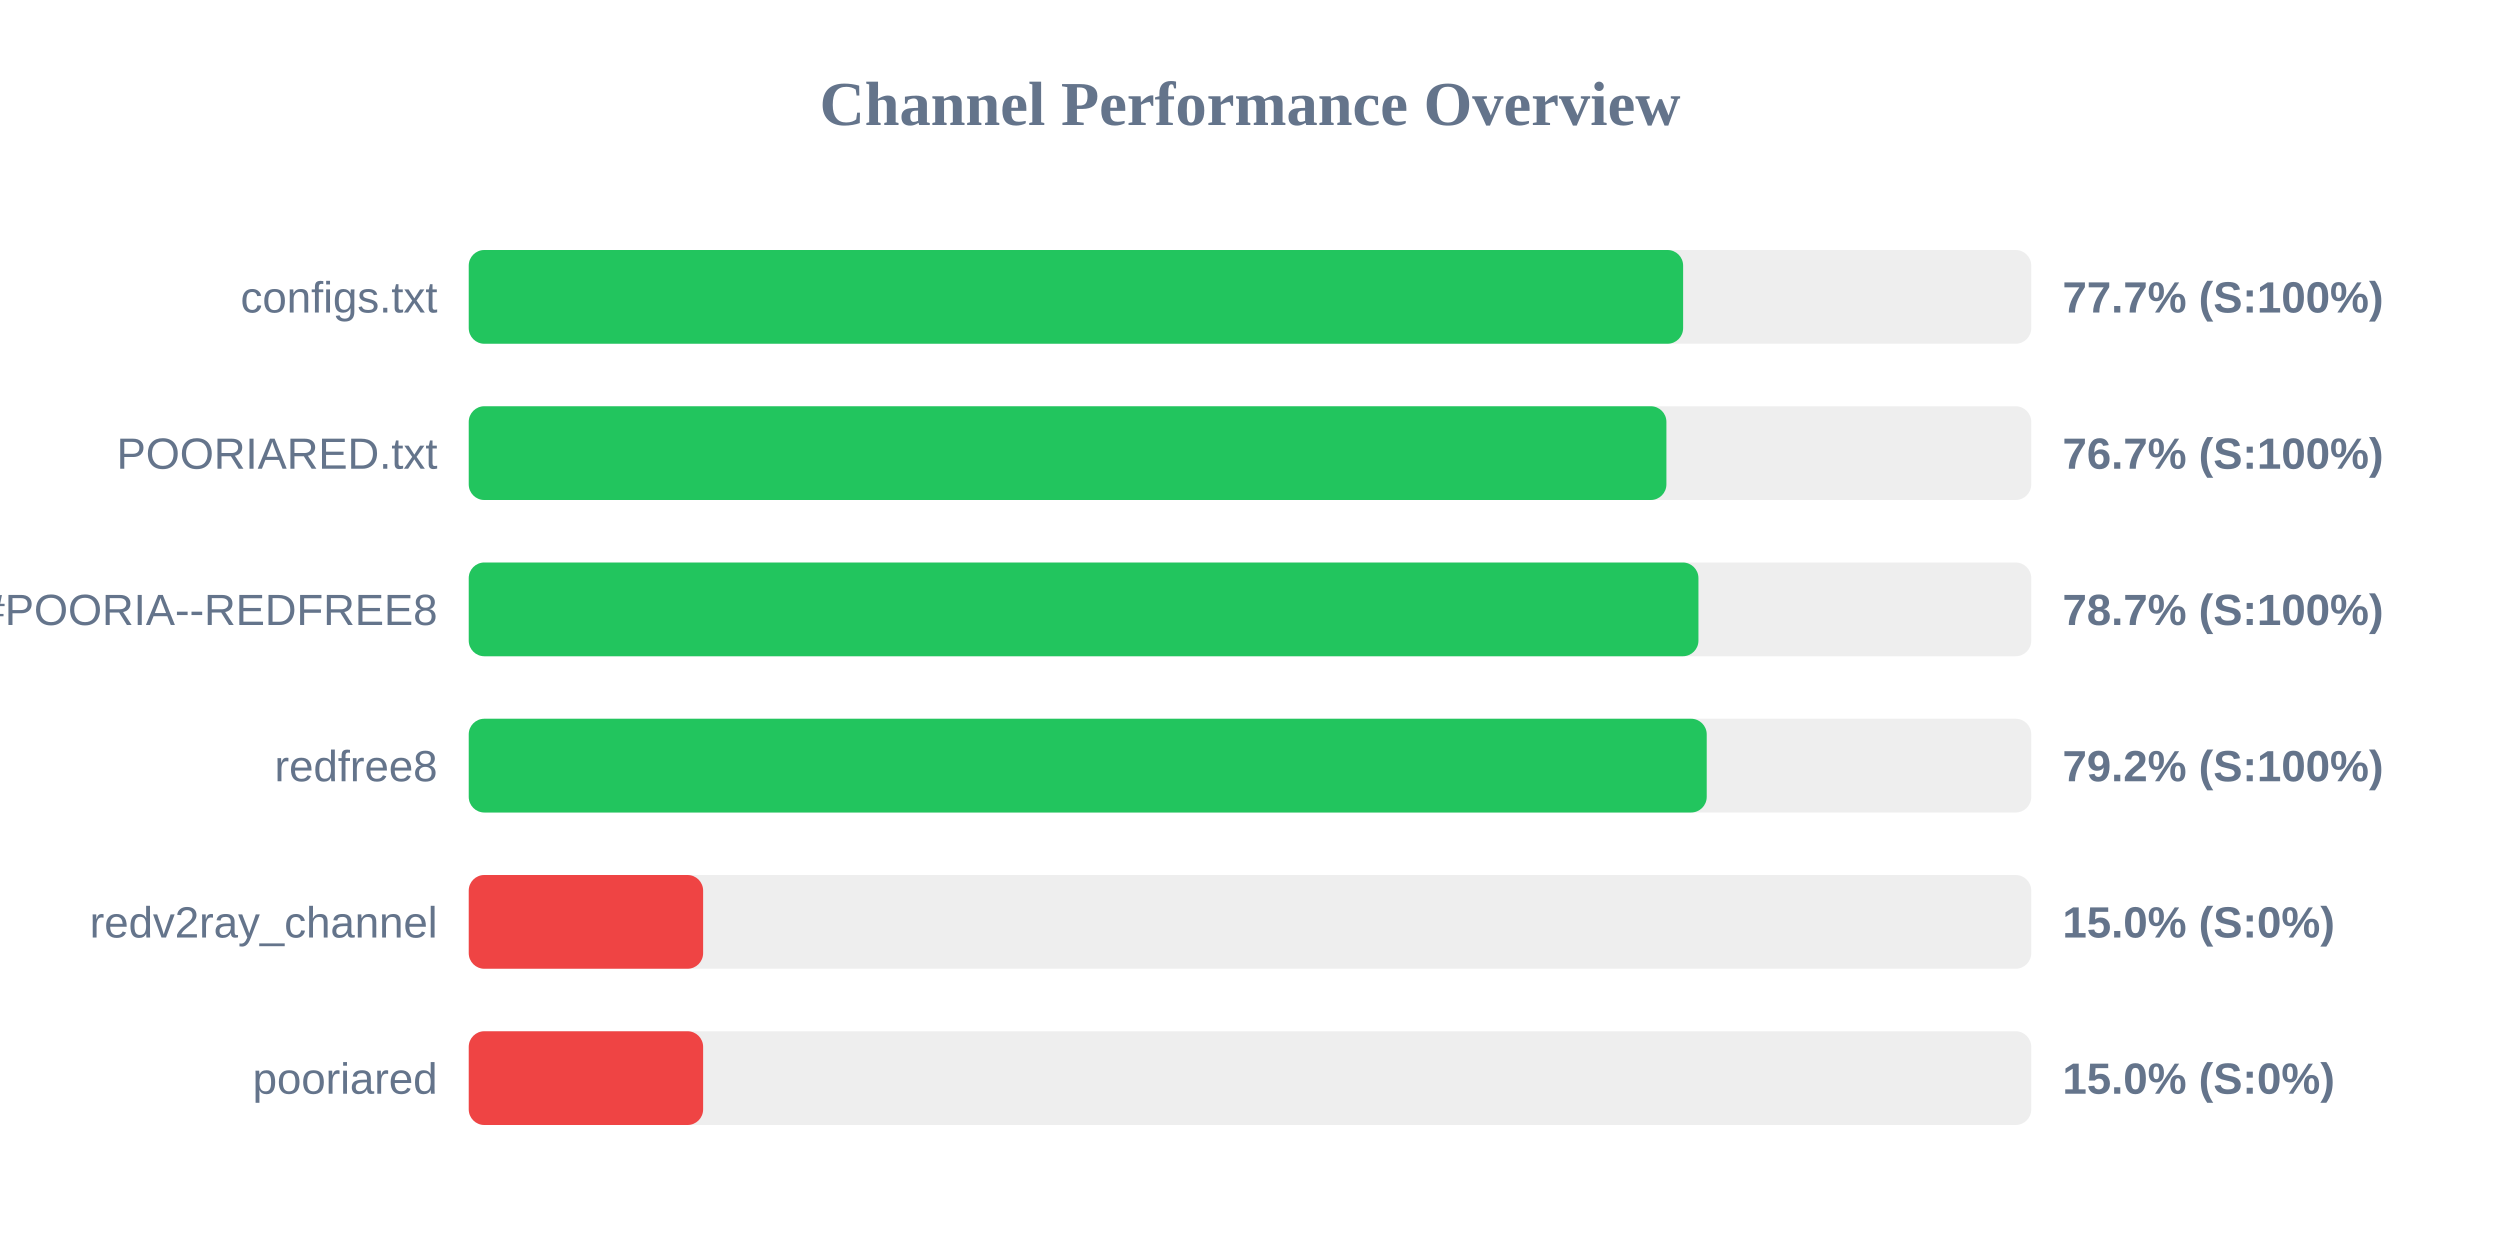
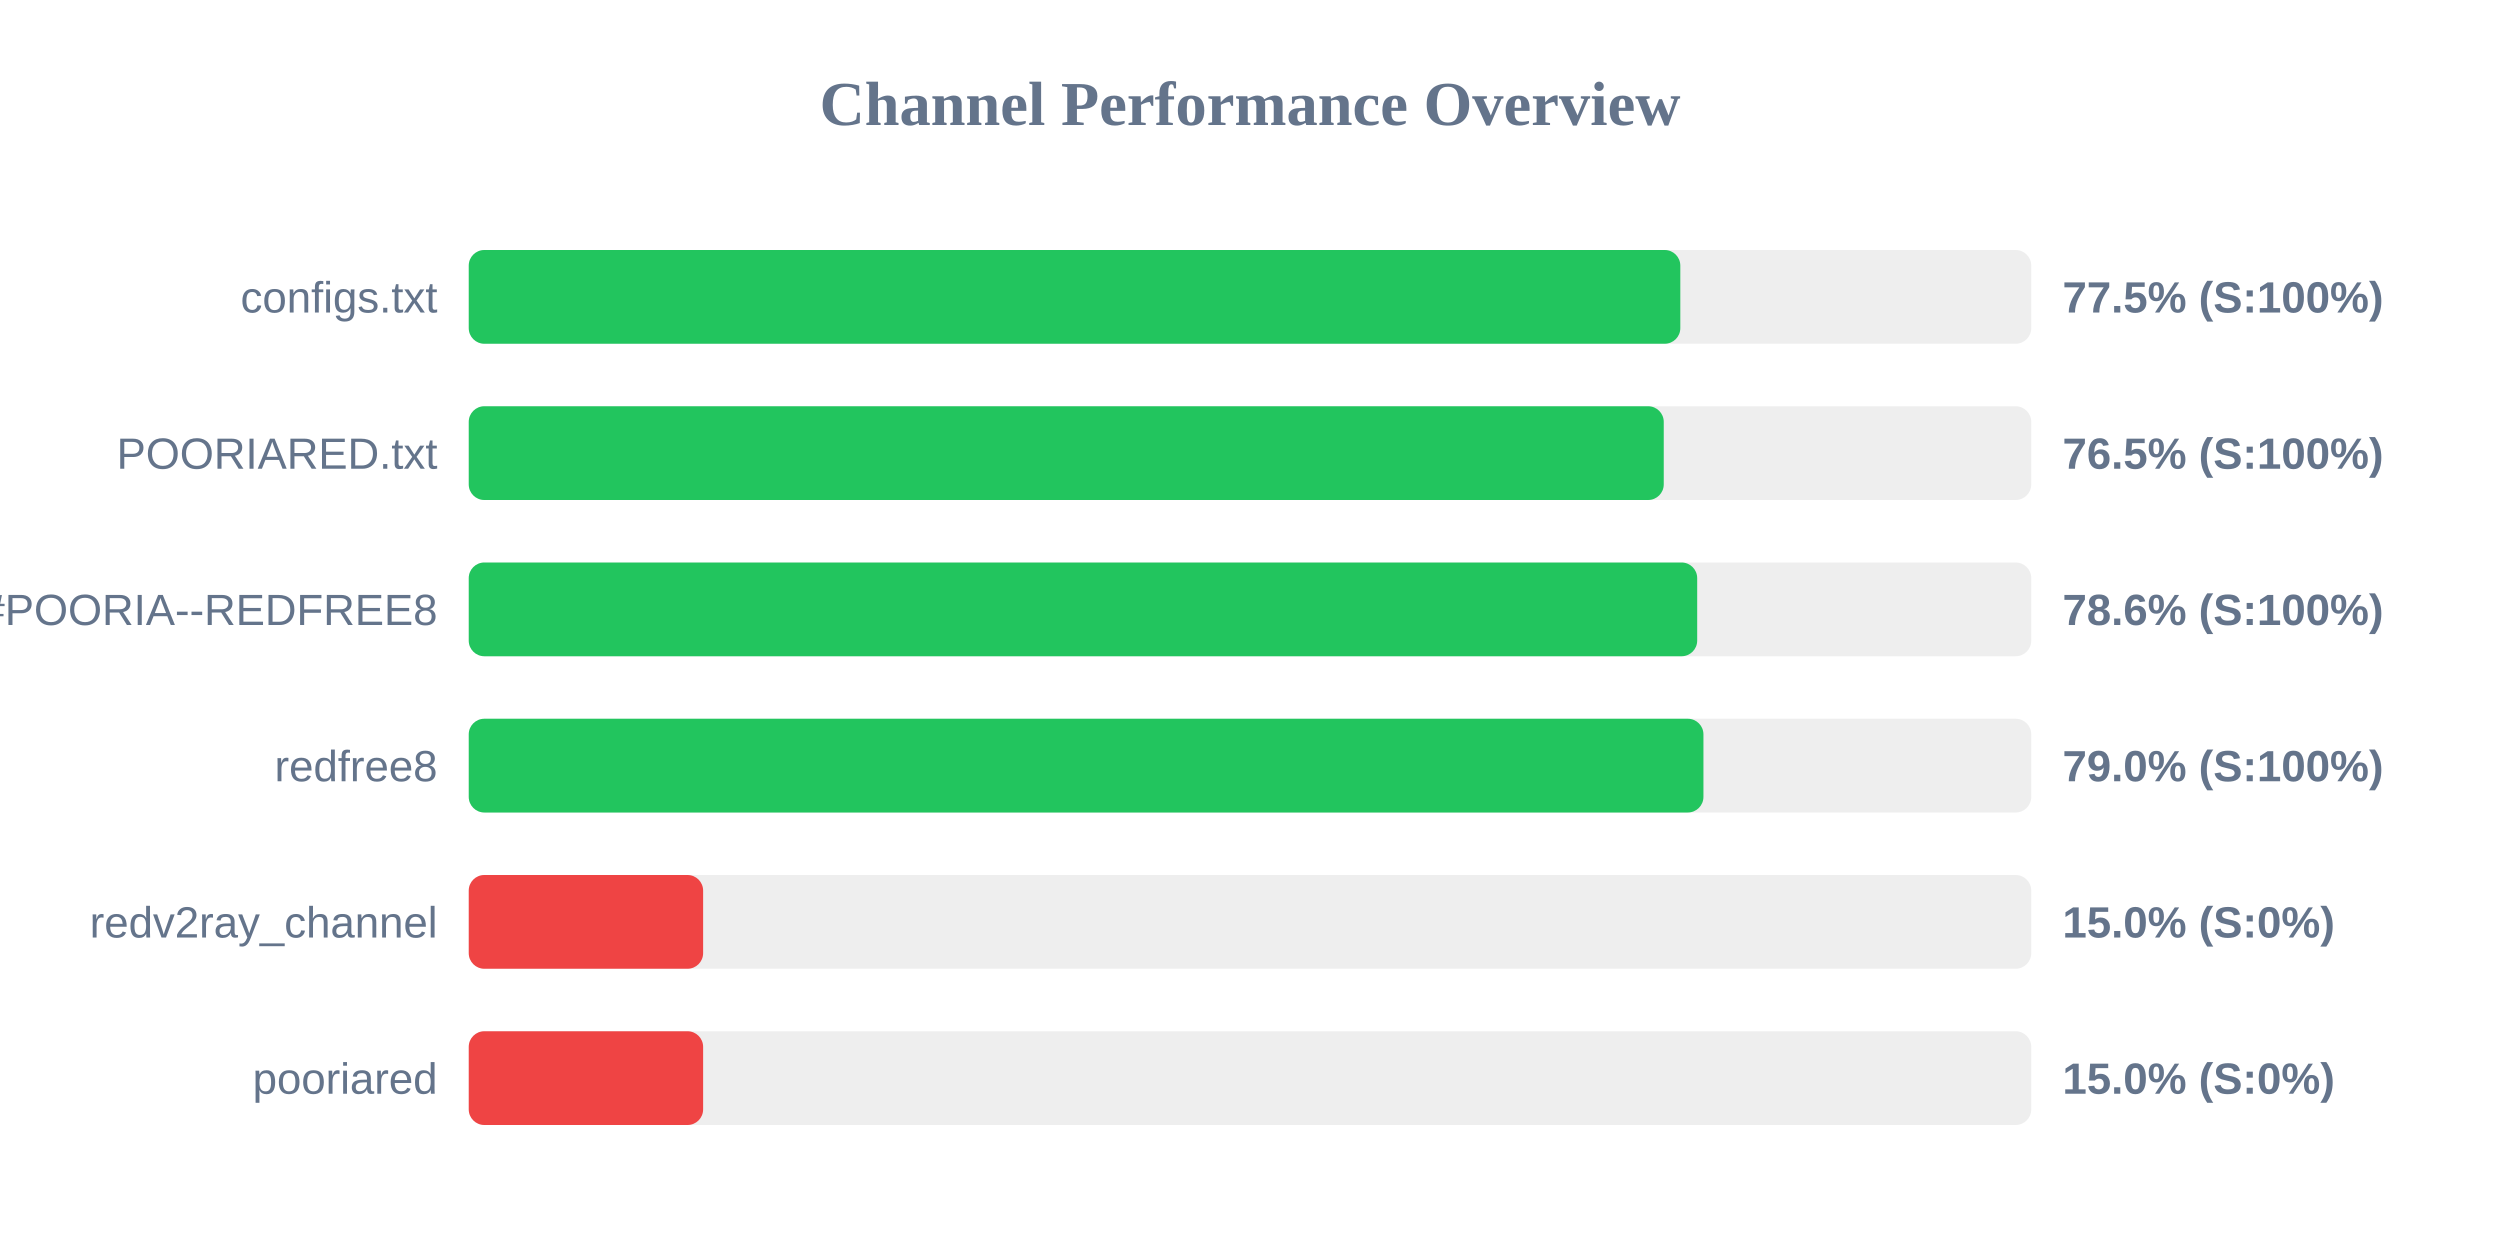
<svg xmlns="http://www.w3.org/2000/svg" width="800" height="400" version="1.1">
  <style>
        .row { font: 14px Arial; fill: #64748b; }
        .score { font: bold 14px Arial; fill: #64748b; }
    </style>
  <text x="400" y="40" text-anchor="middle" font-size="20px" font-weight="bold" fill="#64748b">Channel Performance Overview</text>
  <rect x="150" y="80" width="500" height="30" fill="#eee" rx="5" />
-   <rect x="150" y="80" width="388.6" height="30" fill="#22c55e" rx="5" />
+   <rect x="150" y="80" width="387.7" height="30" fill="#22c55e" rx="5" />
  <text x="140" y="100" text-anchor="end" class="row">configs.txt</text>
-   <text x="660" y="100" text-anchor="start" class="score">77.7% (S:100%)</text>
+   <text x="660" y="100" text-anchor="start" class="score">77.5% (S:100%)</text>
  <rect x="150" y="130" width="500" height="30" fill="#eee" rx="5" />
-   <rect x="150" y="130" width="383.25" height="30" fill="#22c55e" rx="5" />
+   <rect x="150" y="130" width="382.4" height="30" fill="#22c55e" rx="5" />
  <text x="140" y="150" text-anchor="end" class="row">POORIARED.txt</text>
-   <text x="660" y="150" text-anchor="start" class="score">76.7% (S:100%)</text>
+   <text x="660" y="150" text-anchor="start" class="score">76.5% (S:100%)</text>
  <rect x="150" y="180" width="500" height="30" fill="#eee" rx="5" />
-   <rect x="150" y="180" width="393.5" height="30" fill="#22c55e" rx="5" />
+   <rect x="150" y="180" width="393.1" height="30" fill="#22c55e" rx="5" />
  <text x="140" y="200" text-anchor="end" class="row">POORIA--REDFREE8.txt#POORIA--REDFREE8</text>
-   <text x="660" y="200" text-anchor="start" class="score">78.7% (S:100%)</text>
+   <text x="660" y="200" text-anchor="start" class="score">78.6% (S:100%)</text>
  <rect x="150" y="230" width="500" height="30" fill="#eee" rx="5" />
-   <rect x="150" y="230" width="396.15" height="30" fill="#22c55e" rx="5" />
+   <rect x="150" y="230" width="395.1" height="30" fill="#22c55e" rx="5" />
  <text x="140" y="250" text-anchor="end" class="row">redfree8</text>
-   <text x="660" y="250" text-anchor="start" class="score">79.2% (S:100%)</text>
+   <text x="660" y="250" text-anchor="start" class="score">79.0% (S:100%)</text>
  <rect x="150" y="280" width="500" height="30" fill="#eee" rx="5" />
  <rect x="150" y="280" width="75.0" height="30" fill="#ef4444" rx="5" />
  <text x="140" y="300" text-anchor="end" class="row">redv2ray_channel</text>
  <text x="660" y="300" text-anchor="start" class="score">15.0% (S:0%)</text>
  <rect x="150" y="330" width="500" height="30" fill="#eee" rx="5" />
  <rect x="150" y="330" width="75.0" height="30" fill="#ef4444" rx="5" />
  <text x="140" y="350" text-anchor="end" class="row">pooriared</text>
  <text x="660" y="350" text-anchor="start" class="score">15.0% (S:0%)</text>
</svg>
